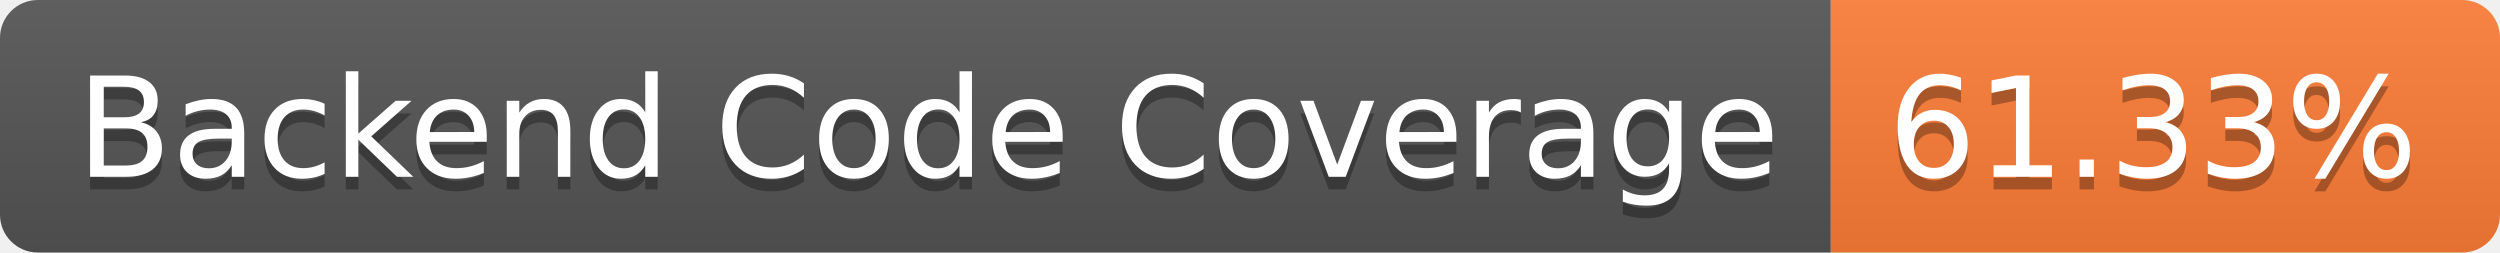
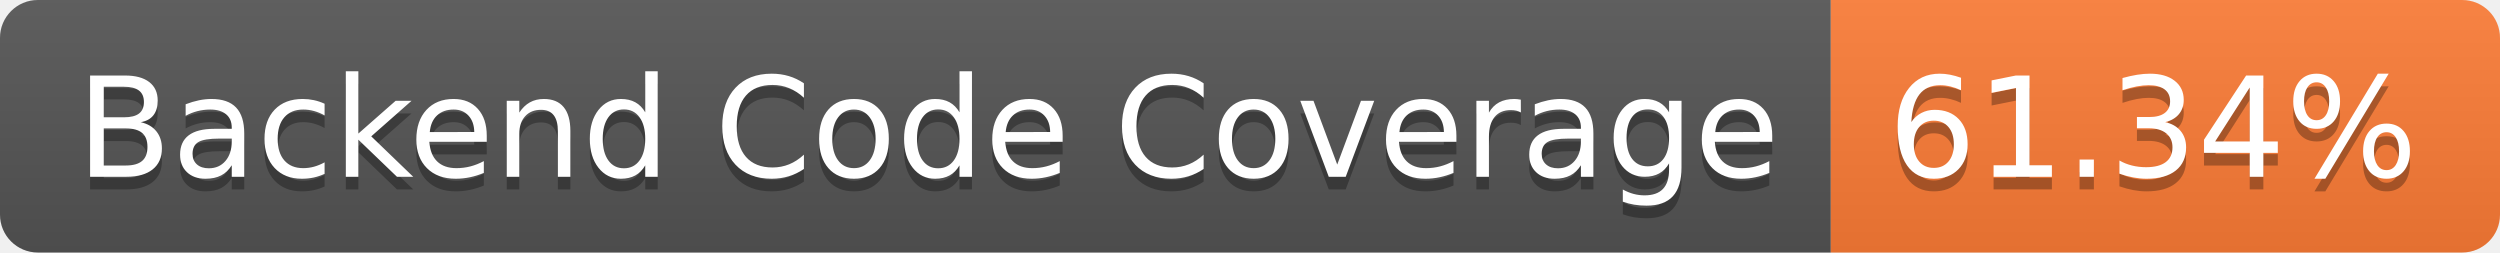
- <svg xmlns="http://www.w3.org/2000/svg" width="198" height="20" role="img" aria-label="Backend Code Coverage: 61.33%">
+ <svg xmlns="http://www.w3.org/2000/svg" width="198" height="20" role="img" aria-label="Backend Code Coverage: 61.34%">
  <linearGradient id="s" x2="0" y2="100%">
    <stop offset="0" stop-color="#bbb" stop-opacity=".1" />
    <stop offset="1" stop-opacity=".1" />
  </linearGradient>
  <clipPath id="r">
    <rect width="198" height="20" rx="3" fill="#fff" />
  </clipPath>
  <g clip-path="url(#r)">
    <rect width="145" height="20" fill="#555" />
    <rect x="145" width="53" height="20" fill="#fe7d37" />
    <rect width="198" height="20" fill="url(#s)" />
  </g>
  <g fill="#fff" text-anchor="middle" font-family="Verdana,Geneva,DejaVu Sans,sans-serif" text-rendering="geometricPrecision" font-size="110">
    <text aria-hidden="true" x="735" y="150" fill="#010101" fill-opacity=".3" transform="scale(.1)" textLength="1350">Backend Code Coverage</text>
    <text x="735" y="140" transform="scale(.1)" fill="#fff" textLength="1350">Backend Code Coverage</text>
-     <text aria-hidden="true" x="1705" y="150" fill="#010101" fill-opacity=".3" transform="scale(.1)" textLength="430">61.33%</text>
-     <text x="1705" y="140" transform="scale(.1)" fill="#fff" textLength="430">61.33%</text>
+     <text aria-hidden="true" x="1705" y="150" fill="#010101" fill-opacity=".3" transform="scale(.1)" textLength="430">61.34%</text>
+     <text x="1705" y="140" transform="scale(.1)" fill="#fff" textLength="430">61.34%</text>
  </g>
</svg>
